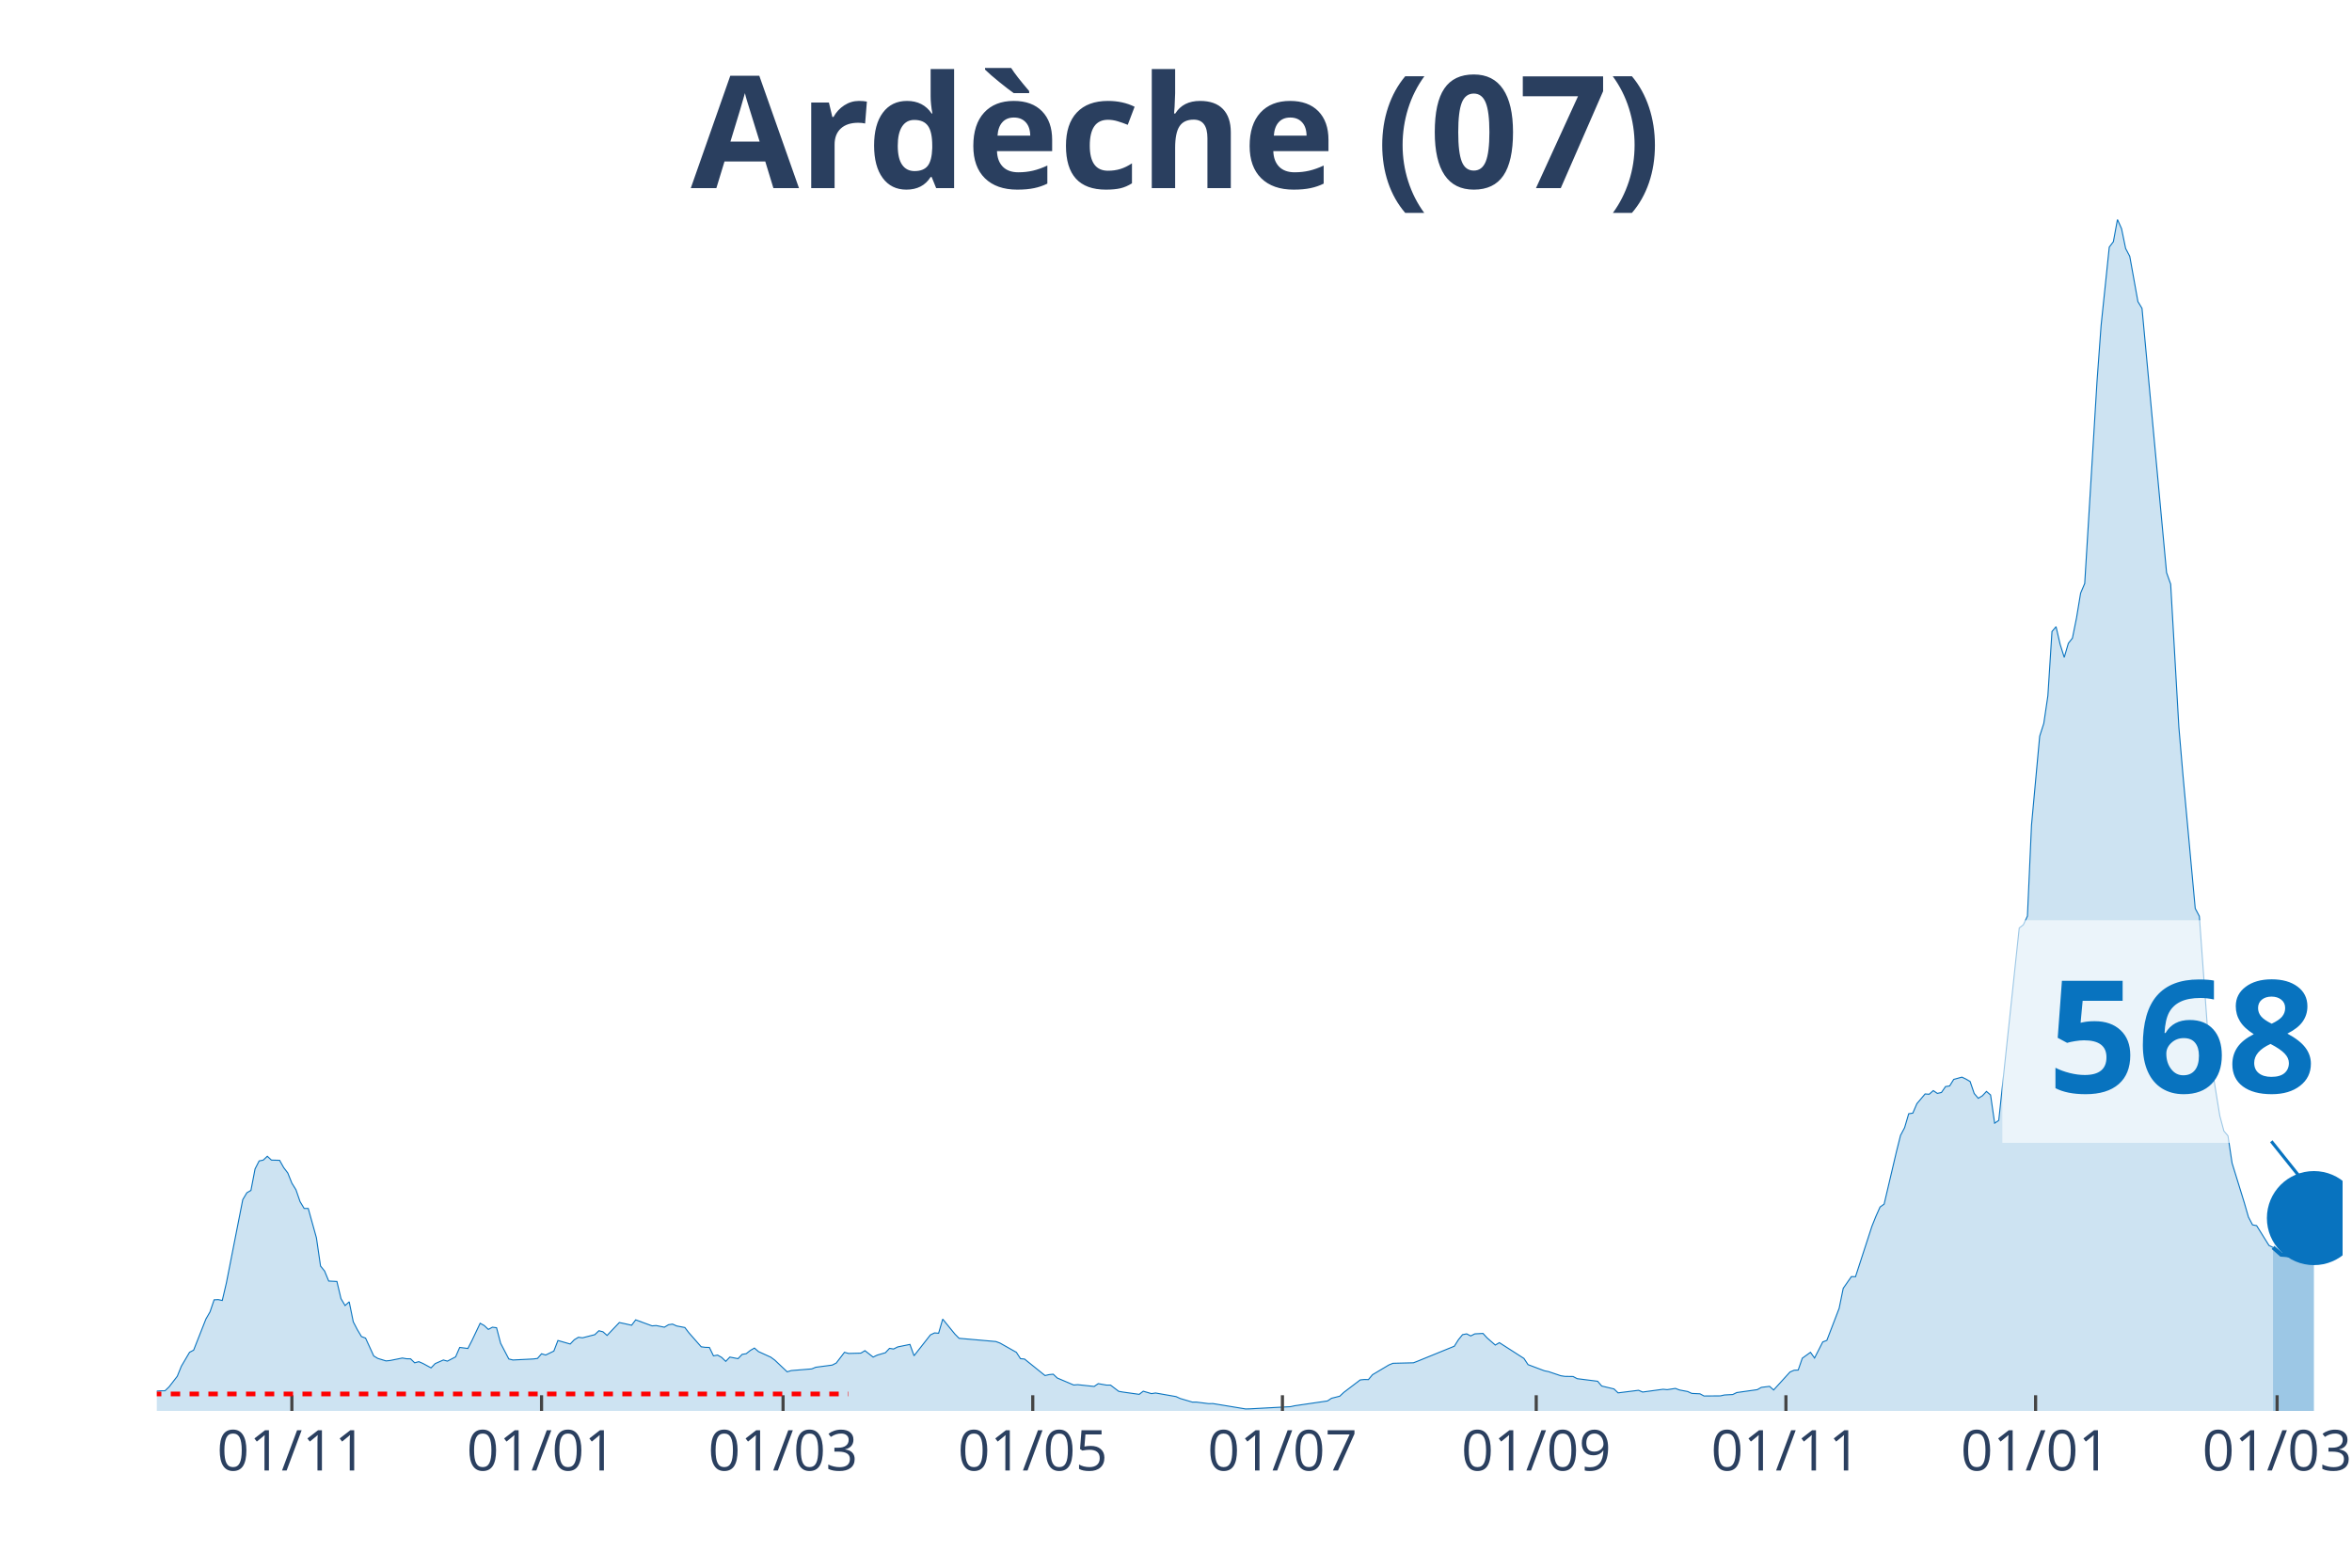
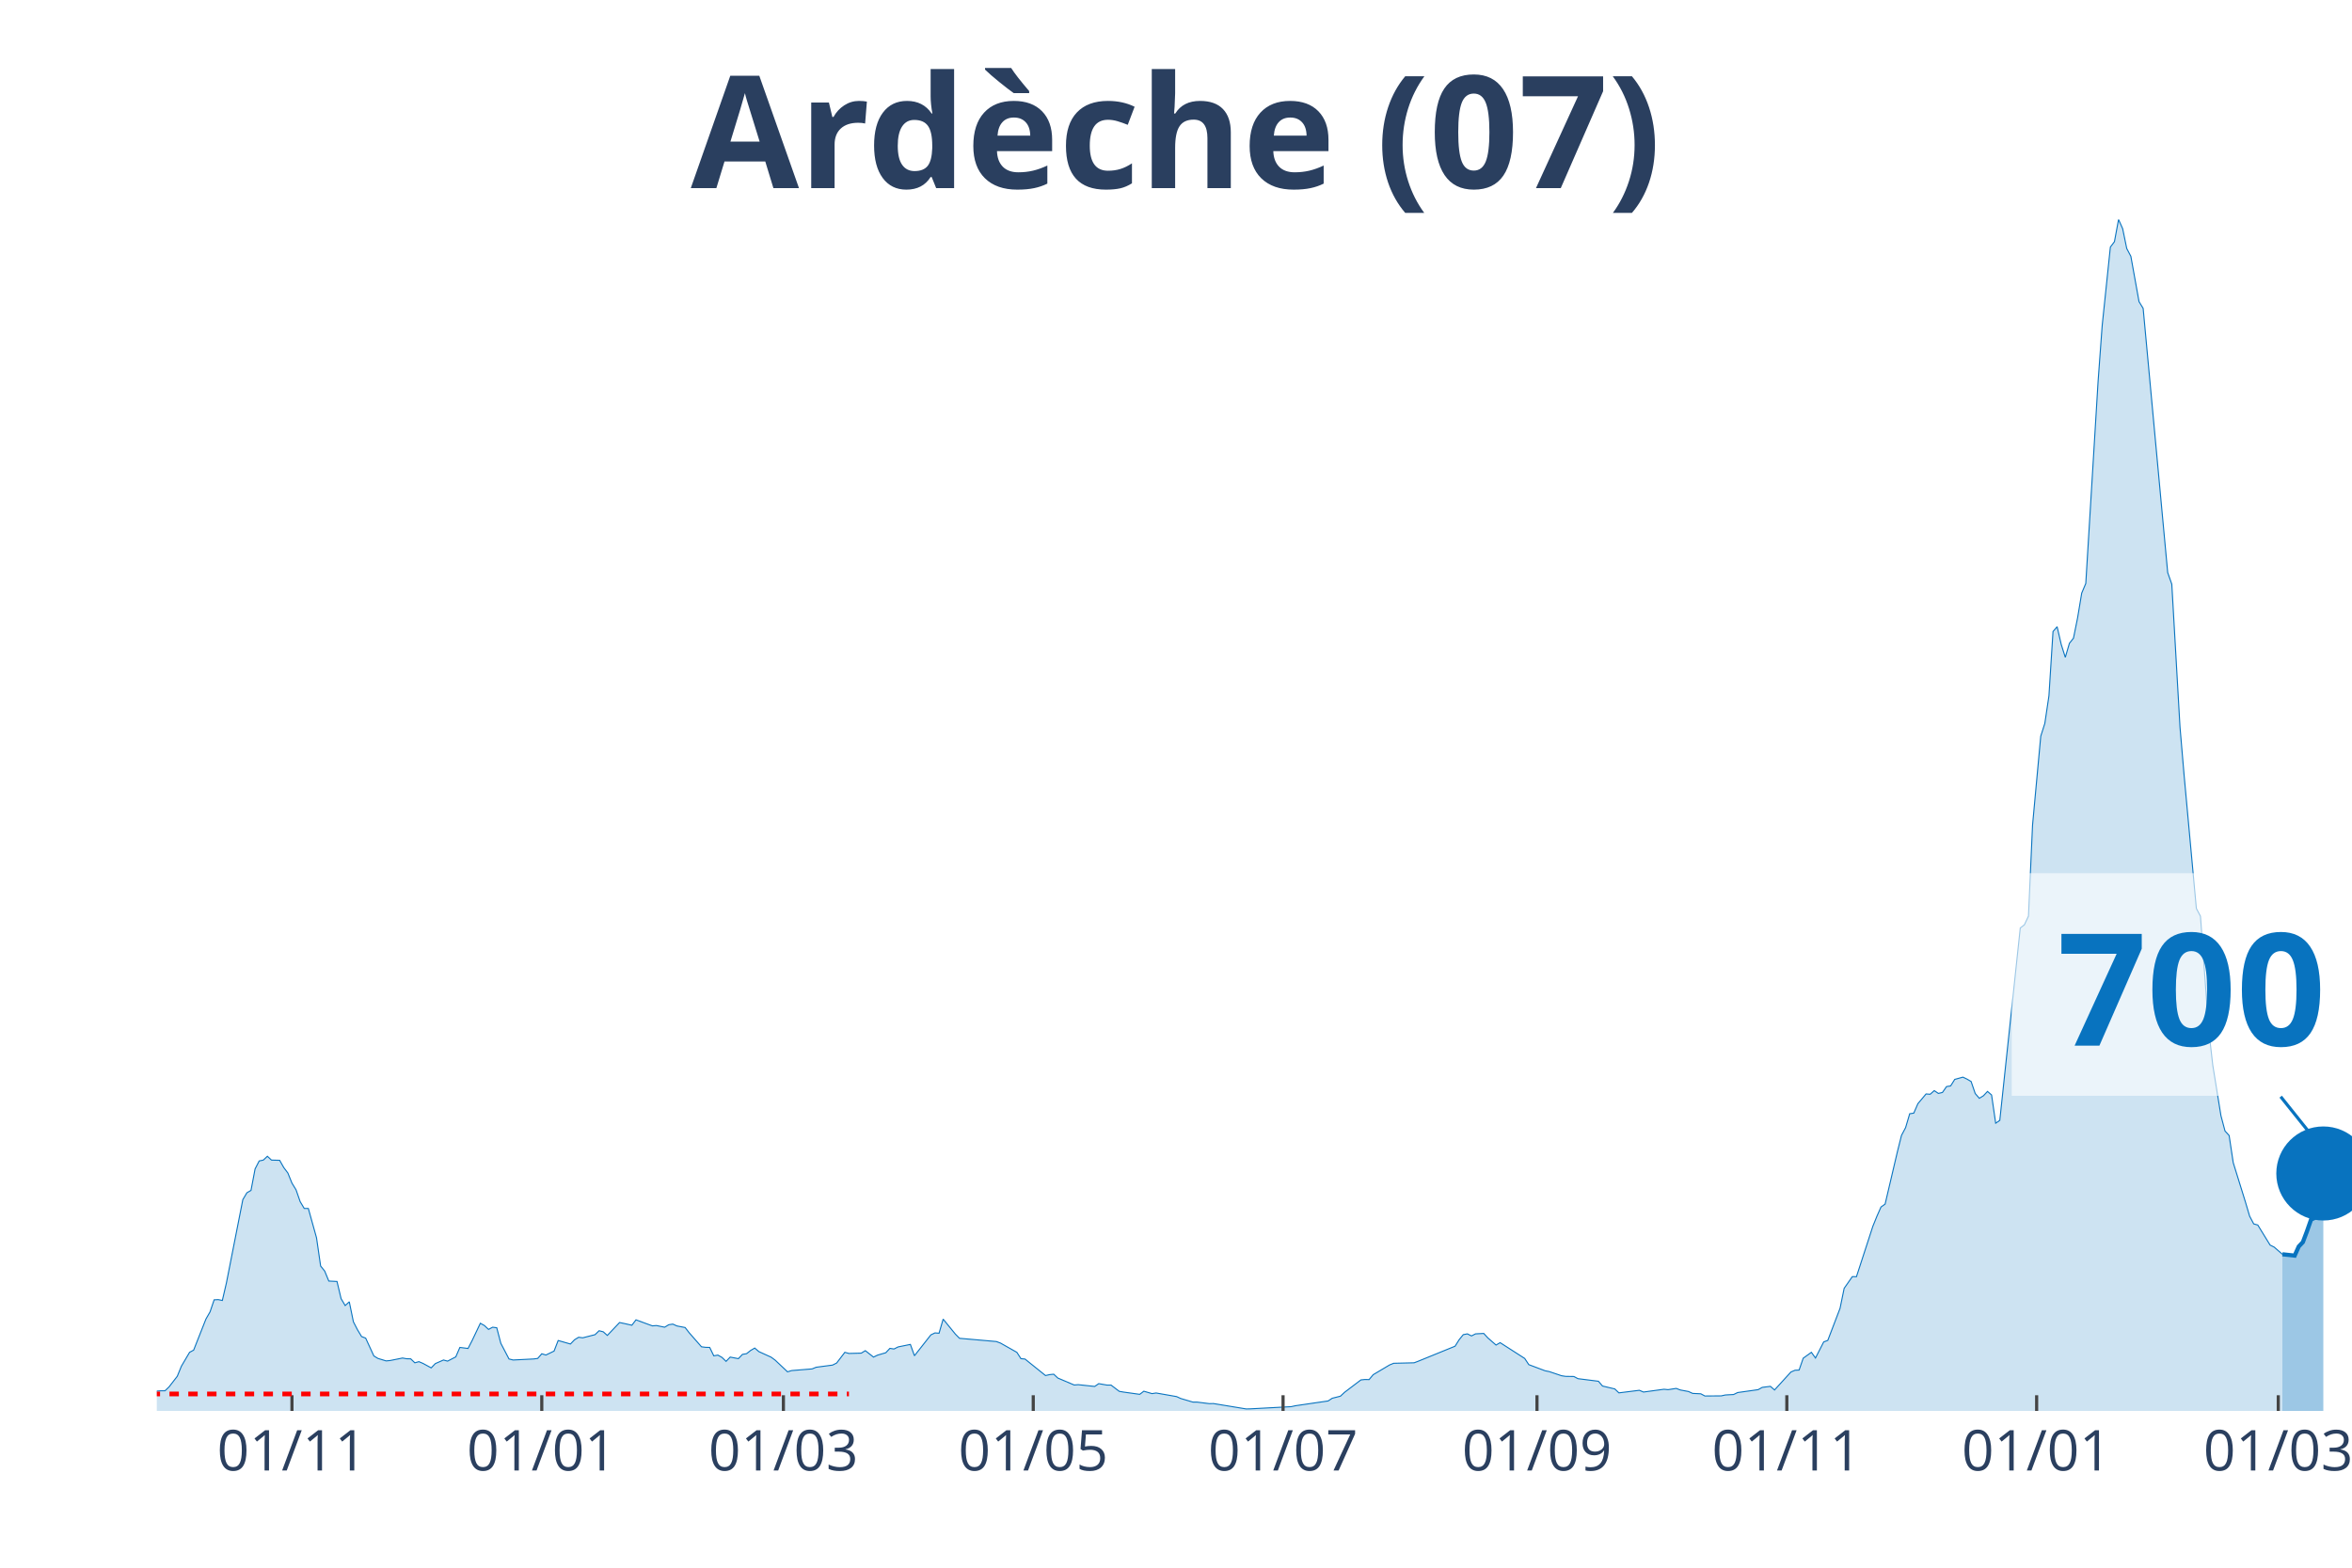
<svg xmlns="http://www.w3.org/2000/svg" class="main-svg" width="1125" height="750" style="" viewBox="0 0 750 500">
  <rect x="0" y="0" width="750" height="500" style="fill: rgb(0, 0, 0); fill-opacity: 0;" />
-   <defs id="defs-114155">
+   <defs id="defs-630e97">
    <g class="clips">
-       <clipPath id="clip114155xyplot" class="plotclip">
-         <rect width="697" height="380" />
+       <clipPath id="clip630e97xyplot" class="plotclip">
+         <rect width="700" height="380" />
      </clipPath>
-       <clipPath class="axesclip" id="clip114155x">
-         <rect x="50" y="0" width="697" height="500" />
+       <clipPath class="axesclip" id="clip630e97x">
+         <rect x="50" y="0" width="700" height="500" />
      </clipPath>
-       <clipPath class="axesclip" id="clip114155y">
+       <clipPath class="axesclip" id="clip630e97y">
        <rect x="0" y="70" width="750" height="380" />
      </clipPath>
-       <clipPath class="axesclip" id="clip114155xy">
-         <rect x="50" y="70" width="697" height="380" />
+       <clipPath class="axesclip" id="clip630e97xy">
+         <rect x="50" y="70" width="700" height="380" />
      </clipPath>
    </g>
    <g class="gradients" />
  </defs>
  <g class="bglayer">
-     <rect class="bg" x="50" y="70" width="697" height="380" style="fill: rgb(0, 0, 0); fill-opacity: 0; stroke-width: 0;" />
+     <rect class="bg" x="50" y="70" width="700" height="380" style="fill: rgb(0, 0, 0); fill-opacity: 0; stroke-width: 0;" />
  </g>
  <g class="layer-below">
    <g class="imagelayer" />
    <g class="shapelayer" />
  </g>
  <g class="cartesianlayer">
    <g class="subplot xy">
      <g class="layer-subplot">
        <g class="shapelayer" />
        <g class="imagelayer" />
      </g>
      <g class="gridlayer">
        <g class="x">
-           <path class="xgrid crisp" transform="translate(93.07,0)" d="M0,70v380" style="stroke: rgb(255, 255, 255); stroke-opacity: 1; stroke-width: 1px;" />
-           <path class="xgrid crisp" transform="translate(172.69,0)" d="M0,70v380" style="stroke: rgb(255, 255, 255); stroke-opacity: 1; stroke-width: 1px;" />
-           <path class="xgrid crisp" transform="translate(249.7,0)" d="M0,70v380" style="stroke: rgb(255, 255, 255); stroke-opacity: 1; stroke-width: 1px;" />
-           <path class="xgrid crisp" transform="translate(329.32,0)" d="M0,70v380" style="stroke: rgb(255, 255, 255); stroke-opacity: 1; stroke-width: 1px;" />
-           <path class="xgrid crisp" transform="translate(408.94,0)" d="M0,70v380" style="stroke: rgb(255, 255, 255); stroke-opacity: 1; stroke-width: 1px;" />
-           <path class="xgrid crisp" transform="translate(489.87,0)" d="M0,70v380" style="stroke: rgb(255, 255, 255); stroke-opacity: 1; stroke-width: 1px;" />
-           <path class="xgrid crisp" transform="translate(569.49,0)" d="M0,70v380" style="stroke: rgb(255, 255, 255); stroke-opacity: 1; stroke-width: 1px;" />
-           <path class="xgrid crisp" transform="translate(649.11,0)" d="M0,70v380" style="stroke: rgb(255, 255, 255); stroke-opacity: 1; stroke-width: 1px;" />
-           <path class="xgrid crisp" transform="translate(726.12,0)" d="M0,70v380" style="stroke: rgb(255, 255, 255); stroke-opacity: 1; stroke-width: 1px;" />
+           <path class="xgrid crisp" transform="translate(93.1,0)" d="M0,70v380" style="stroke: rgb(255, 255, 255); stroke-opacity: 1; stroke-width: 1px;" />
+           <path class="xgrid crisp" transform="translate(172.76,0)" d="M0,70v380" style="stroke: rgb(255, 255, 255); stroke-opacity: 1; stroke-width: 1px;" />
+           <path class="xgrid crisp" transform="translate(249.81,0)" d="M0,70v380" style="stroke: rgb(255, 255, 255); stroke-opacity: 1; stroke-width: 1px;" />
+           <path class="xgrid crisp" transform="translate(329.48,0)" d="M0,70v380" style="stroke: rgb(255, 255, 255); stroke-opacity: 1; stroke-width: 1px;" />
+           <path class="xgrid crisp" transform="translate(409.14,0)" d="M0,70v380" style="stroke: rgb(255, 255, 255); stroke-opacity: 1; stroke-width: 1px;" />
+           <path class="xgrid crisp" transform="translate(490.11,0)" d="M0,70v380" style="stroke: rgb(255, 255, 255); stroke-opacity: 1; stroke-width: 1px;" />
+           <path class="xgrid crisp" transform="translate(569.78,0)" d="M0,70v380" style="stroke: rgb(255, 255, 255); stroke-opacity: 1; stroke-width: 1px;" />
+           <path class="xgrid crisp" transform="translate(649.44,0)" d="M0,70v380" style="stroke: rgb(255, 255, 255); stroke-opacity: 1; stroke-width: 1px;" />
+           <path class="xgrid crisp" transform="translate(726.49,0)" d="M0,70v380" style="stroke: rgb(255, 255, 255); stroke-opacity: 1; stroke-width: 1px;" />
        </g>
        <g class="y" />
      </g>
      <g class="zerolinelayer" />
      <path class="xlines-below" />
      <path class="ylines-below" />
      <g class="overlines-below" />
      <g class="xaxislayer-below" />
      <g class="yaxislayer-below" />
      <g class="overaxes-below" />
-       <g class="plot" transform="translate(50, 70)" clip-path="url('#clip114155xyplot')">
+       <g class="plot" transform="translate(50, 70)" clip-path="url('#clip630e97xyplot')">
        <g class="scatterlayer mlayer">
-           <g class="trace scatter trace1706e7" style="stroke-miterlimit: 2;">
+           <g class="trace scatter trace4cabc4" style="stroke-miterlimit: 2;">
            <g class="fills">
              <g>
-                 <path class="js-fill" d="M674.81,380L-177.51,380L-177.51,379.47L-148.8,379.44L-147.49,379.17L-129.22,379.77L-127.91,379.8L-46.99,378.11L-45.68,377.65L-24.8,376.49L-23.49,376.56L-19.58,376.29L-18.27,376.03L-5.22,375.9L-3.92,375.77L0,373.68L1.31,373.58L2.61,373.58L3.92,372.32L6.53,368.95L7.83,365.74L10.44,361.31L11.75,360.61L15.66,350.69L16.97,348.41L18.27,344.57L19.58,344.5L20.88,344.77L22.19,339.17L27.41,312.61L28.72,310.42L30.02,309.66L31.33,302.82L32.63,300.27L33.94,300L35.24,298.78L36.55,300L39.16,300.07L40.46,302.39L41.77,304.11L43.07,307.35L44.38,309.47L45.68,313.24L46.99,315.42L48.29,315.42L50.9,324.78L52.21,333.78L53.51,335.4L54.82,338.58L57.43,338.71L58.74,344.2L60.04,346.39L61.35,345.2L62.65,351.58L63.96,354.1L65.26,356.28L66.57,356.78L69.18,362.47L70.48,363.26L73.09,364.05L74.4,363.92L78.31,363.13L79.62,363.36L80.93,363.39L82.23,364.65L83.54,364.29L84.84,364.85L87.45,366.27L88.76,364.91L91.37,363.76L92.67,364.12L95.28,362.76L96.59,359.75L99.2,360.08L100.5,357.54L103.11,352.04L104.42,352.77L105.72,354L107.03,353.3L108.34,353.47L109.64,358.43L112.25,363.43L113.56,363.76L120.08,363.43L121.39,363.26L122.69,361.77L124,362.17L126.61,360.91L127.91,357.54L131.83,358.66L133.13,357.3L134.44,356.51L135.75,356.68L139.66,355.68L140.97,354.43L142.27,354.76L143.58,355.92L147.49,351.81L148.8,352.08L151.41,352.67L152.71,350.95L157.93,352.87L159.24,352.77L161.85,353.3L163.16,352.51L164.46,352.31L165.77,352.9L168.38,353.4L169.68,355.09L173.6,359.55L174.9,359.72L176.21,359.75L177.51,362.43L178.82,362.2L180.12,362.93L181.43,364.19L182.73,362.83L185.34,363.33L186.65,361.97L187.96,361.74L189.26,360.71L190.57,359.95L191.87,361.08L195.79,362.86L197.09,363.82L201.01,367.53L202.31,367.13L208.84,366.6L210.14,366.07L215.37,365.38L216.67,364.72L219.28,361.31L220.59,361.67L224.5,361.57L225.81,360.78L228.42,362.83L229.72,362.2L232.33,361.44L233.64,360.05L234.94,360.25L236.25,359.59L240.16,358.79L241.47,362.4L246.69,355.75L248,355.12L249.3,355.22L250.61,350.72L254.52,355.52L255.83,356.84L267.57,357.87L268.88,358.36L274.1,361.31L275.41,363.33L276.71,363.46L278.02,364.52L283.24,368.72L284.54,368.42L285.85,368.29L287.15,369.51L292.37,371.73L293.68,371.63L298.9,372.19L300.21,371.3L302.82,371.76L304.12,371.76L306.73,373.75L308.04,373.98L313.26,374.71L314.56,373.71L317.17,374.48L318.48,374.28L325.01,375.43L326.31,376.03L330.23,377.19L331.53,377.19L335.45,377.68L336.75,377.65L347.19,379.37L348.5,379.34L361.55,378.64L362.86,378.35L373.3,376.82L374.6,375.96L377.22,375.3L378.52,374.08L383.74,370.11L385.05,369.98L386.35,370.01L387.66,368.45L392.88,365.34L394.18,364.81L400.71,364.65L402.01,364.15L413.76,359.36L415.07,357.27L416.37,355.68L417.68,355.42L418.98,356.08L420.29,355.42L422.9,355.29L424.2,356.71L426.81,358.99L428.12,358.23L435.95,363.26L437.26,365.24L442.48,367.2L443.78,367.46L447.7,368.78L449,368.98L451.61,369.02L452.92,369.71L459.45,370.54L460.75,372.06L464.67,372.99L465.97,374.24L472.5,373.42L473.8,373.98L480.33,373.09L481.63,373.22L484.25,372.82L485.55,373.32L488.16,373.81L489.47,374.41L492.08,374.54L493.38,375.24L498.6,375.2L499.91,374.91L502.52,374.77L503.82,374.14L510.35,373.22L511.66,372.49L514.27,372.16L515.57,373.32L520.79,367.59L522.1,367.03L523.4,366.97L524.71,363.19L527.32,361.31L528.62,363.13L531.23,358L532.54,357.5L536.46,347.28L537.76,340.9L540.37,337.16L541.68,337.19L546.9,321.14L548.2,317.9L549.51,314.96L550.81,314.03L554.73,297.32L556.03,292.13L557.34,289.65L558.64,285.22L559.95,285.02L561.25,282.01L563.87,278.9L565.17,279L566.48,277.84L567.78,278.73L569.09,278.43L570.39,276.55L571.7,276.35L573,274.26L575.61,273.54L576.92,274.17L578.22,274.93L579.53,278.76L580.83,280.29L582.14,279.49L583.44,278.1L584.75,279.23L586.05,288.23L587.36,287.33L593.89,225.96L595.19,224.97L596.5,222.19L597.8,193.21L600.41,164.79L601.72,160.72L603.02,151.92L604.33,131.41L605.63,129.89L606.94,135.54L608.24,139.65L609.55,135.18L610.85,133.53L612.16,127.04L613.46,119.17L614.77,116.09L618.69,51.64L619.99,33.84L622.6,8.8L623.91,7.08L625.21,0L626.52,2.94L627.82,9.26L629.13,11.74L631.74,26.2L633.04,28.35L640.87,112.62L642.18,116.32L644.79,161.88L646.1,177.23L650.01,219.74L651.32,222.22L653.93,258.22L655.23,269.73L657.84,285.84L659.15,290.74L660.45,292.26L661.76,300.96L665.67,313.63L666.98,318.17L668.28,320.65L669.59,320.91L673.51,327.2L674.81,327.86" style="fill: rgb(8, 115, 191); fill-opacity: 0.2; stroke-width: 0;" />
+                 <path class="js-fill" d="M677.8,380L-177.61,380L-177.61,379.47L-148.88,379.44L-147.57,379.17L-129.29,379.77L-127.99,379.8L-47.01,378.11L-45.71,377.65L-24.81,376.49L-23.51,376.56L-19.59,376.29L-18.28,376.03L-5.22,375.9L-3.92,375.77L0,373.68L1.31,373.58L2.61,373.58L3.92,372.32L6.53,368.95L7.84,365.74L10.45,361.31L11.75,360.61L15.67,350.69L16.98,348.41L18.28,344.57L19.59,344.5L20.9,344.77L22.2,339.17L27.43,312.61L28.73,310.42L30.04,309.66L31.34,302.82L32.65,300.27L33.96,300L35.26,298.78L36.57,300L39.18,300.07L40.49,302.39L41.79,304.11L43.1,307.35L44.4,309.47L45.71,313.24L47.01,315.42L48.32,315.42L50.93,324.78L52.24,333.78L53.54,335.4L54.85,338.58L57.46,338.71L58.77,344.2L60.07,346.39L61.38,345.2L62.69,351.58L63.99,354.1L65.3,356.28L66.6,356.78L69.22,362.47L70.52,363.26L73.13,364.05L74.44,363.92L78.36,363.13L79.66,363.36L80.97,363.39L82.28,364.65L83.58,364.29L84.89,364.85L87.5,366.27L88.81,364.91L91.42,363.76L92.72,364.12L95.34,362.76L96.64,359.75L99.25,360.08L100.56,357.54L103.17,352.04L104.48,352.77L105.78,354L107.09,353.3L108.4,353.47L109.7,358.43L112.31,363.43L113.62,363.76L120.15,363.43L121.46,363.26L122.76,361.77L124.07,362.17L126.68,360.91L127.99,357.54L131.9,358.66L133.21,357.3L134.51,356.51L135.82,356.68L139.74,355.68L141.04,354.43L142.35,354.76L143.66,355.92L147.57,351.81L148.88,352.08L151.49,352.67L152.8,350.95L158.02,352.87L159.33,352.77L161.94,353.3L163.25,352.51L164.55,352.31L165.86,352.9L168.47,353.4L169.78,355.09L173.69,359.55L175,359.72L176.31,359.75L177.61,362.43L178.92,362.2L180.22,362.93L181.53,364.19L182.84,362.83L185.45,363.33L186.75,361.97L188.06,361.74L189.37,360.71L190.67,359.95L191.98,361.08L195.9,362.86L197.2,363.82L201.12,367.53L202.43,367.13L208.96,366.6L210.26,366.07L215.49,365.38L216.79,364.72L219.4,361.31L220.71,361.67L224.63,361.57L225.93,360.78L228.54,362.83L229.85,362.2L232.46,361.44L233.77,360.05L235.07,360.25L236.38,359.59L240.3,358.79L241.6,362.4L246.83,355.75L248.13,355.12L249.44,355.22L250.75,350.72L254.66,355.52L255.97,356.84L267.72,357.87L269.03,358.36L274.25,361.31L275.56,363.33L276.87,363.46L278.17,364.52L283.4,368.72L284.7,368.42L286.01,368.29L287.31,369.51L292.54,371.73L293.84,371.63L299.07,372.19L300.37,371.3L302.99,371.76L304.29,371.76L306.9,373.75L308.21,373.98L313.43,374.71L314.74,373.71L317.35,374.48L318.66,374.28L325.19,375.43L326.49,376.03L330.41,377.19L331.72,377.19L335.63,377.68L336.94,377.65L347.39,379.37L348.69,379.34L361.75,378.64L363.06,378.35L373.51,376.82L374.81,375.96L377.43,375.3L378.73,374.08L383.96,370.11L385.26,369.98L386.57,370.01L387.87,368.45L393.1,365.34L394.4,364.81L400.93,364.65L402.24,364.15L413.99,359.36L415.3,357.27L416.6,355.68L417.91,355.42L419.22,356.08L420.52,355.42L423.13,355.29L424.44,356.71L427.05,358.99L428.36,358.23L436.19,363.26L437.5,365.24L442.72,367.2L444.03,367.46L447.95,368.78L449.25,368.98L451.87,369.02L453.17,369.71L459.7,370.54L461.01,372.06L464.93,372.99L466.23,374.24L472.76,373.42L474.07,373.98L480.6,373.09L481.9,373.22L484.51,372.82L485.82,373.32L488.43,373.81L489.74,374.41L492.35,374.54L493.66,375.24L498.88,375.2L500.19,374.91L502.8,374.77L504.1,374.14L510.63,373.22L511.94,372.49L514.55,372.16L515.86,373.32L521.08,367.59L522.39,367.03L523.69,366.97L525,363.19L527.61,361.31L528.92,363.13L531.53,358L532.84,357.5L536.75,347.28L538.06,340.9L540.67,337.16L541.98,337.19L547.2,321.14L548.51,317.9L549.81,314.96L551.12,314.03L555.04,297.32L556.34,292.13L557.65,289.65L558.96,285.22L560.26,285.02L561.57,282.01L564.18,278.9L565.49,279L566.79,277.84L568.1,278.73L569.4,278.43L570.71,276.55L572.01,276.35L573.32,274.26L575.93,273.54L577.24,274.17L578.54,274.93L579.85,278.76L581.16,280.29L582.46,279.49L583.77,278.1L585.07,279.23L586.38,288.23L587.69,287.33L594.22,225.96L595.52,224.97L596.83,222.19L598.13,193.21L600.75,164.79L602.05,160.72L603.36,151.92L604.66,131.41L605.97,129.89L607.28,135.54L608.58,139.65L609.89,135.18L611.19,133.53L612.5,127.04L613.81,119.17L615.11,116.09L619.03,51.64L620.34,33.84L622.95,8.8L624.25,7.08L625.56,0L626.87,2.94L628.17,9.26L629.48,11.74L632.09,26.2L633.4,28.35L641.23,112.62L642.54,116.32L645.15,161.88L646.46,177.23L650.37,219.74L651.68,222.22L654.29,258.22L655.6,269.7L658.21,285.84L659.51,290.74L660.82,292.16L662.13,300.83L666.04,313.44L667.35,317.87L668.66,320.35L669.96,320.71L673.88,327.1L675.19,327.76L677.8,330.04" style="fill: rgb(8, 115, 191); fill-opacity: 0.2; stroke-width: 0;" />
              </g>
            </g>
            <g class="errorbars" />
            <g class="lines">
-               <path class="js-line" d="M-177.51,379.47L-148.8,379.44L-147.49,379.17L-129.22,379.77L-127.91,379.8L-46.99,378.11L-45.68,377.65L-24.8,376.49L-23.49,376.56L-19.58,376.29L-18.27,376.03L-5.22,375.9L-3.92,375.77L0,373.68L1.31,373.58L2.61,373.58L3.92,372.32L6.53,368.95L7.83,365.74L10.44,361.31L11.75,360.61L15.66,350.69L16.97,348.41L18.27,344.57L19.58,344.5L20.88,344.77L22.19,339.17L27.41,312.61L28.72,310.42L30.02,309.66L31.33,302.82L32.63,300.27L33.94,300L35.24,298.78L36.55,300L39.16,300.07L40.46,302.39L41.77,304.11L43.07,307.35L44.38,309.47L45.68,313.24L46.99,315.42L48.29,315.42L50.9,324.78L52.21,333.78L53.51,335.4L54.82,338.58L57.43,338.71L58.74,344.2L60.04,346.39L61.35,345.2L62.65,351.58L63.96,354.1L65.26,356.28L66.57,356.78L69.18,362.47L70.48,363.26L73.09,364.05L74.4,363.92L78.31,363.13L79.62,363.36L80.93,363.39L82.23,364.65L83.54,364.29L84.84,364.85L87.45,366.27L88.76,364.91L91.37,363.76L92.67,364.12L95.28,362.76L96.59,359.75L99.2,360.08L100.5,357.54L103.11,352.04L104.42,352.77L105.72,354L107.03,353.3L108.34,353.47L109.64,358.43L112.25,363.43L113.56,363.76L120.08,363.43L121.39,363.26L122.69,361.77L124,362.17L126.61,360.91L127.91,357.54L131.83,358.66L133.13,357.3L134.44,356.51L135.75,356.68L139.66,355.68L140.97,354.43L142.27,354.76L143.58,355.92L147.49,351.81L148.8,352.08L151.41,352.67L152.71,350.95L157.93,352.87L159.24,352.77L161.85,353.3L163.16,352.51L164.46,352.31L165.77,352.9L168.38,353.4L169.68,355.09L173.6,359.55L174.9,359.72L176.21,359.75L177.51,362.43L178.82,362.2L180.12,362.93L181.43,364.19L182.73,362.83L185.34,363.33L186.65,361.97L187.96,361.74L189.26,360.71L190.57,359.95L191.87,361.08L195.79,362.86L197.09,363.82L201.01,367.53L202.31,367.13L208.84,366.6L210.14,366.07L215.37,365.38L216.67,364.72L219.28,361.31L220.59,361.67L224.5,361.57L225.81,360.78L228.42,362.83L229.72,362.2L232.33,361.44L233.64,360.05L234.94,360.25L236.25,359.59L240.16,358.79L241.47,362.4L246.69,355.75L248,355.12L249.3,355.22L250.61,350.72L254.52,355.52L255.83,356.84L267.57,357.87L268.88,358.36L274.1,361.31L275.41,363.33L276.71,363.46L278.02,364.52L283.24,368.72L284.54,368.42L285.85,368.29L287.15,369.51L292.37,371.73L293.68,371.63L298.9,372.19L300.21,371.3L302.82,371.76L304.12,371.76L306.73,373.75L308.04,373.98L313.26,374.71L314.56,373.71L317.17,374.48L318.48,374.28L325.01,375.43L326.31,376.03L330.23,377.19L331.53,377.19L335.45,377.68L336.75,377.65L347.19,379.37L348.5,379.34L361.55,378.64L362.86,378.35L373.3,376.82L374.6,375.96L377.22,375.3L378.52,374.08L383.74,370.11L385.05,369.98L386.35,370.01L387.66,368.45L392.88,365.34L394.18,364.81L400.71,364.65L402.01,364.15L413.76,359.36L415.07,357.27L416.37,355.68L417.68,355.42L418.98,356.08L420.29,355.42L422.9,355.29L424.2,356.71L426.81,358.99L428.12,358.23L435.95,363.26L437.26,365.24L442.48,367.2L443.78,367.46L447.7,368.78L449,368.98L451.61,369.02L452.92,369.71L459.45,370.54L460.75,372.06L464.67,372.99L465.97,374.24L472.5,373.42L473.8,373.98L480.33,373.09L481.63,373.22L484.25,372.82L485.55,373.32L488.16,373.81L489.47,374.41L492.08,374.54L493.38,375.24L498.6,375.2L499.91,374.91L502.52,374.77L503.82,374.14L510.35,373.22L511.66,372.49L514.27,372.16L515.57,373.32L520.79,367.59L522.1,367.03L523.4,366.97L524.71,363.19L527.32,361.31L528.62,363.13L531.23,358L532.54,357.5L536.46,347.28L537.76,340.9L540.37,337.16L541.68,337.19L546.9,321.14L548.2,317.9L549.51,314.96L550.81,314.03L554.73,297.32L556.03,292.13L557.34,289.65L558.64,285.22L559.95,285.02L561.25,282.01L563.87,278.9L565.17,279L566.48,277.84L567.78,278.73L569.09,278.43L570.39,276.55L571.7,276.35L573,274.26L575.61,273.54L576.92,274.17L578.22,274.93L579.53,278.76L580.83,280.29L582.14,279.49L583.44,278.1L584.75,279.23L586.05,288.23L587.36,287.33L593.89,225.96L595.19,224.97L596.5,222.19L597.8,193.21L600.41,164.79L601.72,160.72L603.02,151.92L604.33,131.41L605.63,129.89L606.94,135.54L608.24,139.65L609.55,135.18L610.85,133.53L612.16,127.04L613.46,119.17L614.77,116.09L618.69,51.64L619.99,33.84L622.6,8.8L623.91,7.08L625.21,0L626.52,2.94L627.82,9.26L629.13,11.74L631.74,26.2L633.04,28.35L640.87,112.62L642.18,116.32L644.79,161.88L646.1,177.23L650.01,219.74L651.32,222.22L653.93,258.22L655.23,269.73L657.84,285.84L659.15,290.74L660.45,292.26L661.76,300.96L665.67,313.63L666.98,318.17L668.28,320.65L669.59,320.91L673.51,327.2L674.81,327.86" style="vector-effect: non-scaling-stroke; fill: none; stroke: rgb(8, 115, 191); stroke-opacity: 1; stroke-width: 0.5px; opacity: 1;" />
+               <path class="js-line" d="M-177.61,379.47L-148.88,379.44L-147.57,379.17L-129.29,379.77L-127.99,379.8L-47.01,378.11L-45.71,377.65L-24.81,376.49L-23.51,376.56L-19.59,376.29L-18.28,376.03L-5.22,375.9L-3.92,375.77L0,373.68L1.31,373.58L2.61,373.58L3.92,372.32L6.53,368.95L7.84,365.74L10.45,361.31L11.75,360.61L15.67,350.69L16.98,348.41L18.28,344.57L19.59,344.5L20.9,344.77L22.2,339.17L27.43,312.61L28.73,310.42L30.04,309.66L31.34,302.82L32.65,300.27L33.96,300L35.26,298.78L36.57,300L39.18,300.07L40.49,302.39L41.79,304.11L43.1,307.35L44.4,309.47L45.71,313.24L47.01,315.42L48.32,315.42L50.93,324.78L52.24,333.78L53.54,335.4L54.85,338.58L57.46,338.71L58.77,344.2L60.07,346.39L61.38,345.2L62.69,351.58L63.99,354.1L65.3,356.28L66.6,356.78L69.22,362.47L70.52,363.26L73.13,364.05L74.44,363.92L78.36,363.13L79.66,363.36L80.97,363.39L82.28,364.65L83.58,364.29L84.89,364.85L87.5,366.27L88.81,364.91L91.42,363.76L92.72,364.12L95.34,362.76L96.64,359.75L99.25,360.08L100.56,357.54L103.17,352.04L104.48,352.77L105.78,354L107.09,353.3L108.4,353.47L109.7,358.43L112.31,363.43L113.62,363.76L120.15,363.43L121.46,363.26L122.76,361.77L124.07,362.17L126.68,360.91L127.99,357.54L131.9,358.66L133.21,357.3L134.51,356.51L135.82,356.68L139.74,355.68L141.04,354.43L142.35,354.76L143.66,355.92L147.57,351.81L148.88,352.08L151.49,352.67L152.8,350.95L158.02,352.87L159.33,352.77L161.94,353.3L163.25,352.51L164.55,352.31L165.86,352.9L168.47,353.4L169.78,355.09L173.69,359.55L175,359.72L176.31,359.75L177.61,362.43L178.92,362.2L180.22,362.93L181.53,364.19L182.84,362.83L185.45,363.33L186.75,361.97L188.06,361.74L189.37,360.71L190.67,359.95L191.98,361.08L195.9,362.86L197.2,363.82L201.12,367.53L202.43,367.13L208.96,366.6L210.26,366.07L215.49,365.38L216.79,364.72L219.4,361.31L220.71,361.67L224.63,361.57L225.93,360.78L228.54,362.83L229.85,362.2L232.46,361.44L233.77,360.05L235.07,360.25L236.38,359.59L240.3,358.79L241.6,362.4L246.83,355.75L248.13,355.12L249.44,355.22L250.75,350.72L254.66,355.52L255.97,356.84L267.72,357.87L269.03,358.36L274.25,361.31L275.56,363.33L276.87,363.46L278.17,364.52L283.4,368.72L284.7,368.42L286.01,368.29L287.31,369.51L292.54,371.73L293.84,371.63L299.07,372.19L300.37,371.3L302.99,371.76L304.29,371.76L306.9,373.75L308.21,373.98L313.43,374.71L314.74,373.71L317.35,374.48L318.66,374.28L325.19,375.43L326.49,376.03L330.41,377.19L331.72,377.19L335.63,377.68L336.94,377.65L347.39,379.37L348.69,379.34L361.75,378.64L363.06,378.35L373.51,376.82L374.81,375.96L377.43,375.3L378.73,374.08L383.96,370.11L385.26,369.98L386.57,370.01L387.87,368.45L393.1,365.34L394.4,364.81L400.93,364.65L402.24,364.15L413.99,359.36L415.3,357.27L416.6,355.68L417.91,355.42L419.22,356.08L420.52,355.42L423.13,355.29L424.44,356.71L427.05,358.99L428.36,358.23L436.19,363.26L437.5,365.24L442.72,367.2L444.03,367.46L447.95,368.78L449.25,368.98L451.87,369.02L453.17,369.71L459.7,370.54L461.01,372.06L464.93,372.99L466.23,374.24L472.76,373.42L474.07,373.98L480.6,373.09L481.9,373.22L484.51,372.82L485.82,373.32L488.43,373.81L489.74,374.41L492.35,374.54L493.66,375.24L498.88,375.2L500.19,374.91L502.8,374.77L504.1,374.14L510.63,373.22L511.94,372.49L514.55,372.16L515.86,373.32L521.08,367.59L522.39,367.03L523.69,366.97L525,363.19L527.61,361.31L528.92,363.13L531.53,358L532.84,357.5L536.75,347.28L538.06,340.9L540.67,337.16L541.98,337.19L547.2,321.14L548.51,317.9L549.81,314.96L551.12,314.03L555.04,297.32L556.34,292.13L557.65,289.65L558.96,285.22L560.26,285.02L561.57,282.01L564.18,278.9L565.49,279L566.79,277.84L568.1,278.73L569.4,278.43L570.71,276.55L572.01,276.35L573.32,274.26L575.93,273.54L577.24,274.17L578.54,274.93L579.85,278.76L581.16,280.29L582.46,279.49L583.77,278.1L585.07,279.23L586.38,288.23L587.69,287.33L594.22,225.96L595.52,224.97L596.83,222.19L598.13,193.21L600.75,164.79L602.05,160.72L603.36,151.92L604.66,131.41L605.97,129.89L607.28,135.54L608.58,139.65L609.89,135.18L611.19,133.53L612.5,127.04L613.81,119.17L615.11,116.09L619.03,51.64L620.34,33.84L622.95,8.8L624.25,7.08L625.56,0L626.87,2.94L628.17,9.26L629.48,11.74L632.09,26.2L633.4,28.35L641.23,112.62L642.54,116.32L645.15,161.88L646.46,177.23L650.37,219.74L651.68,222.22L654.29,258.22L655.6,269.7L658.21,285.84L659.51,290.74L660.82,292.16L662.13,300.83L666.04,313.44L667.35,317.87L668.66,320.35L669.96,320.71L673.88,327.1L675.19,327.76L677.8,330.04" style="vector-effect: non-scaling-stroke; fill: none; stroke: rgb(8, 115, 191); stroke-opacity: 1; stroke-width: 0.5px; opacity: 1;" />
            </g>
            <g class="points" />
            <g class="text" />
          </g>
-           <g class="trace scatter traceebf20d" style="stroke-miterlimit: 2;">
+           <g class="trace scatter traceb3b63a" style="stroke-miterlimit: 2;">
            <g class="fills">
              <g>
-                 <path class="js-fill" d="M687.86,380L674.81,380L674.81,327.86L677.42,330.14L678.73,330.24L681.34,330.54L682.64,327.63L683.95,326.31L685.25,322.86L686.56,319.09L687.86,318.5" style="fill: rgb(8, 115, 191); fill-opacity: 0.4; stroke-width: 0;" />
+                 <path class="js-fill" d="M690.86,380L677.8,380L677.8,330.04L681.72,330.47L683.02,327.56L684.33,326.17L685.63,322.73L686.94,318.99L688.25,318.36L690.86,304.27" style="fill: rgb(8, 115, 191); fill-opacity: 0.4; stroke-width: 0;" />
              </g>
            </g>
            <g class="errorbars" />
            <g class="lines">
-               <path class="js-line" d="M674.81,327.86L677.42,330.14L678.73,330.24L681.34,330.54L682.64,327.63L683.95,326.31L685.25,322.86L686.56,319.09L687.86,318.5" style="vector-effect: non-scaling-stroke; fill: none; stroke: rgb(8, 115, 191); stroke-opacity: 1; stroke-width: 2px; opacity: 1;" />
+               <path class="js-line" d="M677.8,330.04L681.72,330.47L683.02,327.56L684.33,326.17L685.63,322.73L686.94,318.99L688.25,318.36L690.86,304.27" style="vector-effect: non-scaling-stroke; fill: none; stroke: rgb(8, 115, 191); stroke-opacity: 1; stroke-width: 2px; opacity: 1;" />
            </g>
            <g class="points" />
            <g class="text" />
          </g>
-           <g class="trace scatter traceb9f123" style="stroke-miterlimit: 2; opacity: 1;">
+           <g class="trace scatter traceb93d30" style="stroke-miterlimit: 2; opacity: 1;">
            <g class="fills" />
            <g class="errorbars" />
            <g class="lines" />
            <g class="points">
-               <path class="point" transform="translate(687.86,318.5)" d="M15,0A15,15 0 1,1 0,-15A15,15 0 0,1 15,0Z" style="opacity: 1; stroke-width: 0px; fill: rgb(8, 115, 191); fill-opacity: 1;" />
+               <path class="point" transform="translate(690.86,304.27)" d="M15,0A15,15 0 1,1 0,-15A15,15 0 0,1 15,0Z" style="opacity: 1; stroke-width: 0px; fill: rgb(8, 115, 191); fill-opacity: 1;" />
            </g>
            <g class="text" />
          </g>
        </g>
      </g>
      <g class="overplot" />
      <path class="xlines-above crisp" style="fill: none; stroke-width: 1px; stroke: rgb(0, 0, 0); stroke-opacity: 0;" d="" />
      <path class="ylines-above crisp" style="fill: none;" d="M0,0" />
      <g class="overlines-above" />
      <g class="xaxislayer-above">
-         <path class="xtick ticks crisp" d="M0,450v-5" transform="translate(93.07,0)" style="stroke: rgb(68, 68, 68); stroke-opacity: 1; stroke-width: 1px;" />
-         <path class="xtick ticks crisp" d="M0,450v-5" transform="translate(172.69,0)" style="stroke: rgb(68, 68, 68); stroke-opacity: 1; stroke-width: 1px;" />
-         <path class="xtick ticks crisp" d="M0,450v-5" transform="translate(249.7,0)" style="stroke: rgb(68, 68, 68); stroke-opacity: 1; stroke-width: 1px;" />
-         <path class="xtick ticks crisp" d="M0,450v-5" transform="translate(329.32,0)" style="stroke: rgb(68, 68, 68); stroke-opacity: 1; stroke-width: 1px;" />
-         <path class="xtick ticks crisp" d="M0,450v-5" transform="translate(408.94,0)" style="stroke: rgb(68, 68, 68); stroke-opacity: 1; stroke-width: 1px;" />
-         <path class="xtick ticks crisp" d="M0,450v-5" transform="translate(489.87,0)" style="stroke: rgb(68, 68, 68); stroke-opacity: 1; stroke-width: 1px;" />
-         <path class="xtick ticks crisp" d="M0,450v-5" transform="translate(569.49,0)" style="stroke: rgb(68, 68, 68); stroke-opacity: 1; stroke-width: 1px;" />
-         <path class="xtick ticks crisp" d="M0,450v-5" transform="translate(649.11,0)" style="stroke: rgb(68, 68, 68); stroke-opacity: 1; stroke-width: 1px;" />
-         <path class="xtick ticks crisp" d="M0,450v-5" transform="translate(726.12,0)" style="stroke: rgb(68, 68, 68); stroke-opacity: 1; stroke-width: 1px;" />
+         <path class="xtick ticks crisp" d="M0,450v-5" transform="translate(93.1,0)" style="stroke: rgb(68, 68, 68); stroke-opacity: 1; stroke-width: 1px;" />
+         <path class="xtick ticks crisp" d="M0,450v-5" transform="translate(172.76,0)" style="stroke: rgb(68, 68, 68); stroke-opacity: 1; stroke-width: 1px;" />
+         <path class="xtick ticks crisp" d="M0,450v-5" transform="translate(249.81,0)" style="stroke: rgb(68, 68, 68); stroke-opacity: 1; stroke-width: 1px;" />
+         <path class="xtick ticks crisp" d="M0,450v-5" transform="translate(329.48,0)" style="stroke: rgb(68, 68, 68); stroke-opacity: 1; stroke-width: 1px;" />
+         <path class="xtick ticks crisp" d="M0,450v-5" transform="translate(409.14,0)" style="stroke: rgb(68, 68, 68); stroke-opacity: 1; stroke-width: 1px;" />
+         <path class="xtick ticks crisp" d="M0,450v-5" transform="translate(490.11,0)" style="stroke: rgb(68, 68, 68); stroke-opacity: 1; stroke-width: 1px;" />
+         <path class="xtick ticks crisp" d="M0,450v-5" transform="translate(569.78,0)" style="stroke: rgb(68, 68, 68); stroke-opacity: 1; stroke-width: 1px;" />
+         <path class="xtick ticks crisp" d="M0,450v-5" transform="translate(649.44,0)" style="stroke: rgb(68, 68, 68); stroke-opacity: 1; stroke-width: 1px;" />
+         <path class="xtick ticks crisp" d="M0,450v-5" transform="translate(726.49,0)" style="stroke: rgb(68, 68, 68); stroke-opacity: 1; stroke-width: 1px;" />
        <g class="xtick">
-           <text text-anchor="middle" x="0" y="469" transform="translate(93.07,0)" style="font-family: 'Open Sans', verdana, arial, sans-serif; font-size: 18px; fill: rgb(42, 63, 95); fill-opacity: 1; white-space: pre;">01/11</text>
+           <text text-anchor="middle" x="0" y="469" transform="translate(93.1,0)" style="font-family: 'Open Sans', verdana, arial, sans-serif; font-size: 18px; fill: rgb(42, 63, 95); fill-opacity: 1; white-space: pre;">01/11</text>
        </g>
        <g class="xtick">
-           <text text-anchor="middle" x="0" y="469" transform="translate(172.69,0)" style="font-family: 'Open Sans', verdana, arial, sans-serif; font-size: 18px; fill: rgb(42, 63, 95); fill-opacity: 1; white-space: pre;">01/01</text>
+           <text text-anchor="middle" x="0" y="469" transform="translate(172.76,0)" style="font-family: 'Open Sans', verdana, arial, sans-serif; font-size: 18px; fill: rgb(42, 63, 95); fill-opacity: 1; white-space: pre;">01/01</text>
        </g>
        <g class="xtick">
-           <text text-anchor="middle" x="0" y="469" transform="translate(249.7,0)" style="font-family: 'Open Sans', verdana, arial, sans-serif; font-size: 18px; fill: rgb(42, 63, 95); fill-opacity: 1; white-space: pre;">01/03</text>
+           <text text-anchor="middle" x="0" y="469" transform="translate(249.81,0)" style="font-family: 'Open Sans', verdana, arial, sans-serif; font-size: 18px; fill: rgb(42, 63, 95); fill-opacity: 1; white-space: pre;">01/03</text>
        </g>
        <g class="xtick">
-           <text text-anchor="middle" x="0" y="469" transform="translate(329.32,0)" style="font-family: 'Open Sans', verdana, arial, sans-serif; font-size: 18px; fill: rgb(42, 63, 95); fill-opacity: 1; white-space: pre;">01/05</text>
+           <text text-anchor="middle" x="0" y="469" transform="translate(329.48,0)" style="font-family: 'Open Sans', verdana, arial, sans-serif; font-size: 18px; fill: rgb(42, 63, 95); fill-opacity: 1; white-space: pre;">01/05</text>
        </g>
        <g class="xtick">
-           <text text-anchor="middle" x="0" y="469" transform="translate(408.94,0)" style="font-family: 'Open Sans', verdana, arial, sans-serif; font-size: 18px; fill: rgb(42, 63, 95); fill-opacity: 1; white-space: pre;">01/07</text>
+           <text text-anchor="middle" x="0" y="469" transform="translate(409.14,0)" style="font-family: 'Open Sans', verdana, arial, sans-serif; font-size: 18px; fill: rgb(42, 63, 95); fill-opacity: 1; white-space: pre;">01/07</text>
        </g>
        <g class="xtick">
-           <text text-anchor="middle" x="0" y="469" transform="translate(489.87,0)" style="font-family: 'Open Sans', verdana, arial, sans-serif; font-size: 18px; fill: rgb(42, 63, 95); fill-opacity: 1; white-space: pre;">01/09</text>
+           <text text-anchor="middle" x="0" y="469" transform="translate(490.11,0)" style="font-family: 'Open Sans', verdana, arial, sans-serif; font-size: 18px; fill: rgb(42, 63, 95); fill-opacity: 1; white-space: pre;">01/09</text>
        </g>
        <g class="xtick">
-           <text text-anchor="middle" x="0" y="469" transform="translate(569.49,0)" style="font-family: 'Open Sans', verdana, arial, sans-serif; font-size: 18px; fill: rgb(42, 63, 95); fill-opacity: 1; white-space: pre;">01/11</text>
+           <text text-anchor="middle" x="0" y="469" transform="translate(569.78,0)" style="font-family: 'Open Sans', verdana, arial, sans-serif; font-size: 18px; fill: rgb(42, 63, 95); fill-opacity: 1; white-space: pre;">01/11</text>
        </g>
        <g class="xtick">
-           <text text-anchor="middle" x="0" y="469" transform="translate(649.11,0)" style="font-family: 'Open Sans', verdana, arial, sans-serif; font-size: 18px; fill: rgb(42, 63, 95); fill-opacity: 1; white-space: pre;">01/01</text>
+           <text text-anchor="middle" x="0" y="469" transform="translate(649.44,0)" style="font-family: 'Open Sans', verdana, arial, sans-serif; font-size: 18px; fill: rgb(42, 63, 95); fill-opacity: 1; white-space: pre;">01/01</text>
        </g>
        <g class="xtick">
-           <text text-anchor="middle" x="0" y="469" transform="translate(726.12,0)" style="font-family: 'Open Sans', verdana, arial, sans-serif; font-size: 18px; fill: rgb(42, 63, 95); fill-opacity: 1; white-space: pre;">01/03</text>
+           <text text-anchor="middle" x="0" y="469" transform="translate(726.49,0)" style="font-family: 'Open Sans', verdana, arial, sans-serif; font-size: 18px; fill: rgb(42, 63, 95); fill-opacity: 1; white-space: pre;">01/03</text>
        </g>
      </g>
      <g class="yaxislayer-above" />
      <g class="overaxes-above" />
    </g>
  </g>
  <g class="polarlayer" />
  <g class="ternarylayer" />
  <g class="geolayer" />
  <g class="funnelarealayer" />
  <g class="pielayer" />
  <g class="treemaplayer" />
  <g class="sunburstlayer" />
  <g class="glimages" />
-   <defs id="topdefs-114155">
+   <defs id="topdefs-630e97">
    <g class="clips" />
  </defs>
  <g class="layer-above">
    <g class="imagelayer" />
    <g class="shapelayer">
-       <path data-index="0" fill-rule="evenodd" d="M-683.55,444.59L270.59,444.59" clip-path="url('#clip114155xy')" style="opacity: 1; stroke: rgb(255, 0, 0); stroke-opacity: 1; fill: rgb(0, 0, 0); fill-opacity: 0; stroke-dasharray: 3px, 3px; stroke-width: 1.5px;" />
+       <path data-index="0" fill-rule="evenodd" d="M-683.96,444.59L270.71,444.59" clip-path="url('#clip630e97xy')" style="opacity: 1; stroke: rgb(255, 0, 0); stroke-opacity: 1; fill: rgb(0, 0, 0); fill-opacity: 0; stroke-dasharray: 3px, 3px; stroke-width: 1.5px;" />
    </g>
  </g>
  <g class="infolayer">
    <g class="g-gtitle">
      <text class="gtitle" x="375" y="25" text-anchor="middle" dy="0.7em" style="font-family: 'Open Sans', verdana, arial, sans-serif; font-size: 50px; fill: rgb(42, 63, 95); opacity: 1; font-weight: normal; white-space: pre;">
        <tspan style="font-weight:bold">Ardèche (07)</tspan>
      </text>
    </g>
    <g class="g-xtitle" />
    <g class="annotation" data-index="0" style="opacity: 1;">
-       <g class="annotation-text-g" transform="rotate(0,695.86,328.5)">
-         <g class="cursor-pointer" transform="translate(638, 293)">
+       <g class="annotation-text-g" transform="rotate(0,698.86,314.27)">
+         <g class="cursor-pointer" transform="translate(641, 278)">
          <rect class="bg" x="0.5" y="0.5" width="115" height="71" style="stroke-width: 1px; stroke: rgb(0, 0, 0); stroke-opacity: 0; fill: rgb(255, 255, 255); fill-opacity: 0.6;" />
          <text class="annotation-text" text-anchor="middle" x="57.812" y="55.5" style="font-family: 'Open Sans', verdana, arial, sans-serif; font-size: 50px; fill: rgb(8, 115, 191); fill-opacity: 1; white-space: pre;">
-             <tspan style="font-weight:bold">568 </tspan>
+             <tspan style="font-weight:bold">700 </tspan>
          </text>
        </g>
      </g>
      <g class="annotation-arrow-g" style="opacity: 1;">
-         <path d="M724.26,364L735.86,378.5" style="stroke-width: 1px; stroke: rgb(8, 115, 191); stroke-opacity: 1; stroke-dasharray: 0px, 0px, 18.569px, 18.569px;" />
+         <path d="M727.26,349.77L738.86,364.27" style="stroke-width: 1px; stroke: rgb(8, 115, 191); stroke-opacity: 1; stroke-dasharray: 0px, 0px, 18.569px, 18.569px;" />
      </g>
    </g>
  </g>
</svg>
